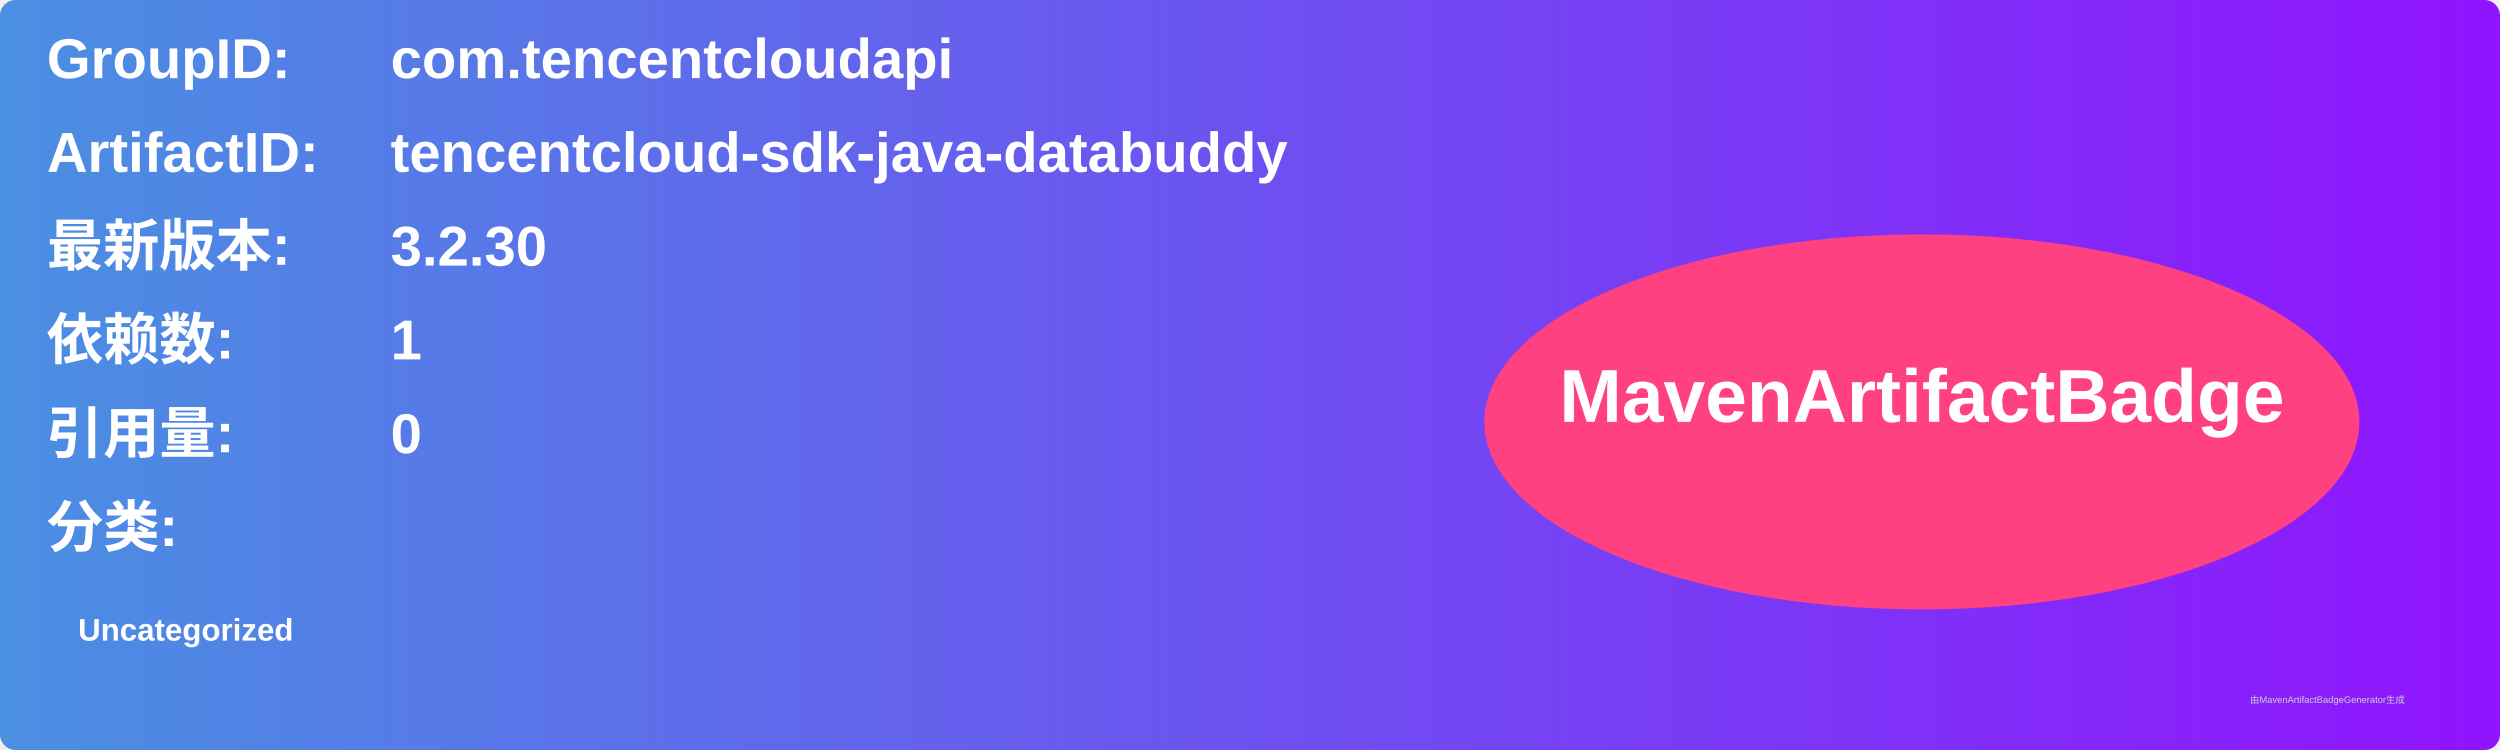
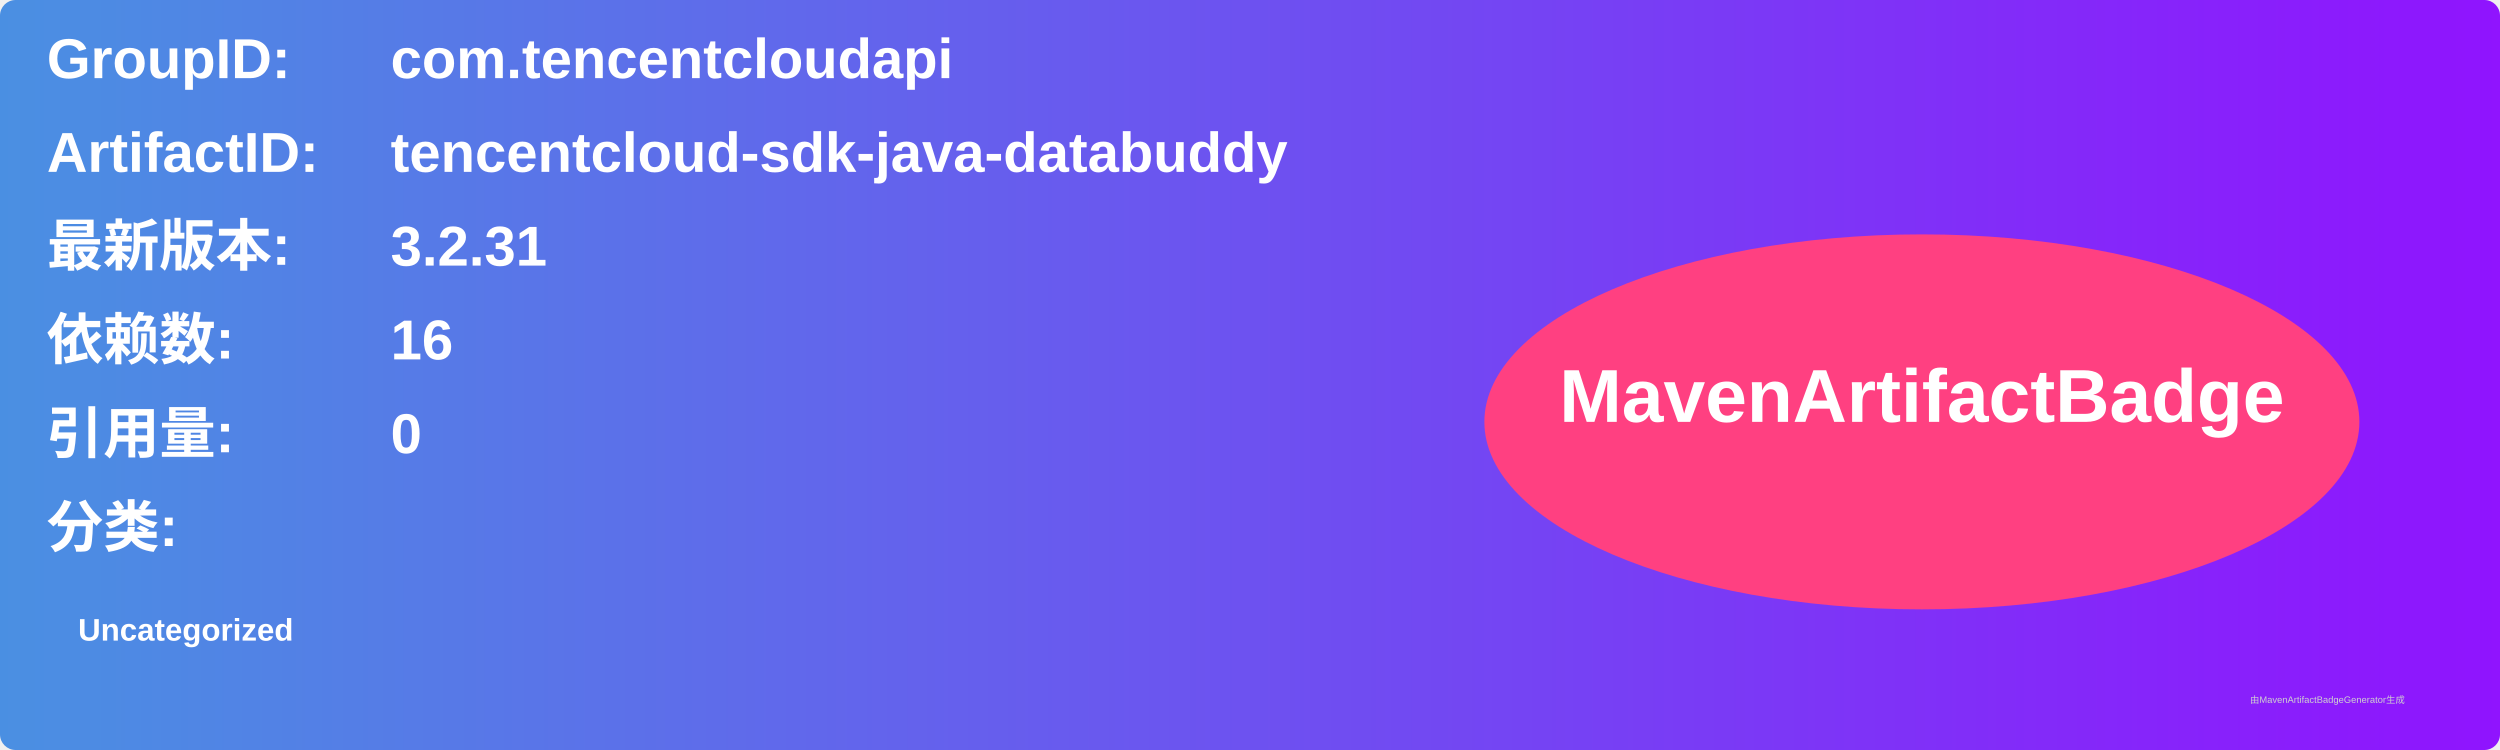
<svg xmlns="http://www.w3.org/2000/svg" width="800" height="240" viewBox="0 0 800 240">
  <linearGradient id="grad" x1="0%" y1="0%" x2="100%" y2="0%">
    <stop offset="0%" stop-color="#4a90e2" />
    <stop offset="100%" stop-color="#9013fe" />
  </linearGradient>
  <rect width="100%" height="100%" rx="5" ry="5" fill="url(#grad)" />
  <g transform="translate(15, 15)">
    <text x="0" y="10" font-family="Arial" font-size="18" fill="white" font-weight="bold" width="260">GroupID:</text>
    <text x="110" y="10" font-family="Arial" font-size="18" fill="white" font-weight="bold" width="460">com.tencentcloudapi</text>
    <text x="0" y="40" font-family="Arial" font-size="18" fill="white" font-weight="bold" width="260">ArtifactID:</text>
    <text x="110" y="40" font-family="Arial" font-size="18" fill="white" font-weight="bold" width="460">tencentcloud-sdk-java-databuddy</text>
    <text x="0" y="70" font-family="Arial" font-size="18" fill="white" font-weight="bold">最新版本:</text>
    <text x="110" y="70" font-family="Arial" font-size="18" fill="white" font-weight="bold">
-       <tspan font-weight="bold">3.2.30</tspan>
+       <tspan font-weight="bold">3.2.31</tspan>
    </text>
    <text x="0" y="100" font-family="Arial" font-size="18" fill="white" font-weight="bold">依赖数: </text>
    <text x="110" y="100" font-family="Arial" font-size="18" fill="white">
-       <tspan font-weight="bold">1</tspan>
+       <tspan font-weight="bold">16</tspan>
    </text>
    <text x="0" y="130" font-family="Arial" font-size="18" fill="white" font-weight="bold">引用量: </text>
    <text x="110" y="130" font-family="Arial" font-size="18" fill="white">
      <tspan font-weight="bold">0</tspan>
    </text>
    <text x="0" y="160" font-family="Arial" font-size="18" fill="white" font-weight="bold">分类:</text>
    <text x="10" y="190" font-family="Arial" font-size="10" fill="white">
      <tspan font-weight="bold">Uncategorized</tspan>
    </text>
    <ellipse cx="600" cy="120" rx="140" ry="60" fill="#ff4081" />
    <text x="600" y="120" text-anchor="middle" font-family="Arial" font-size="24" fill="white" font-weight="bold">MavenArtifactBadge</text>
  </g>
  <text x="720" y="225" font-family="Arial" font-size="3" fill="#d0d0d0">由MavenArtifactBadgeGenerator生成</text>
</svg>
